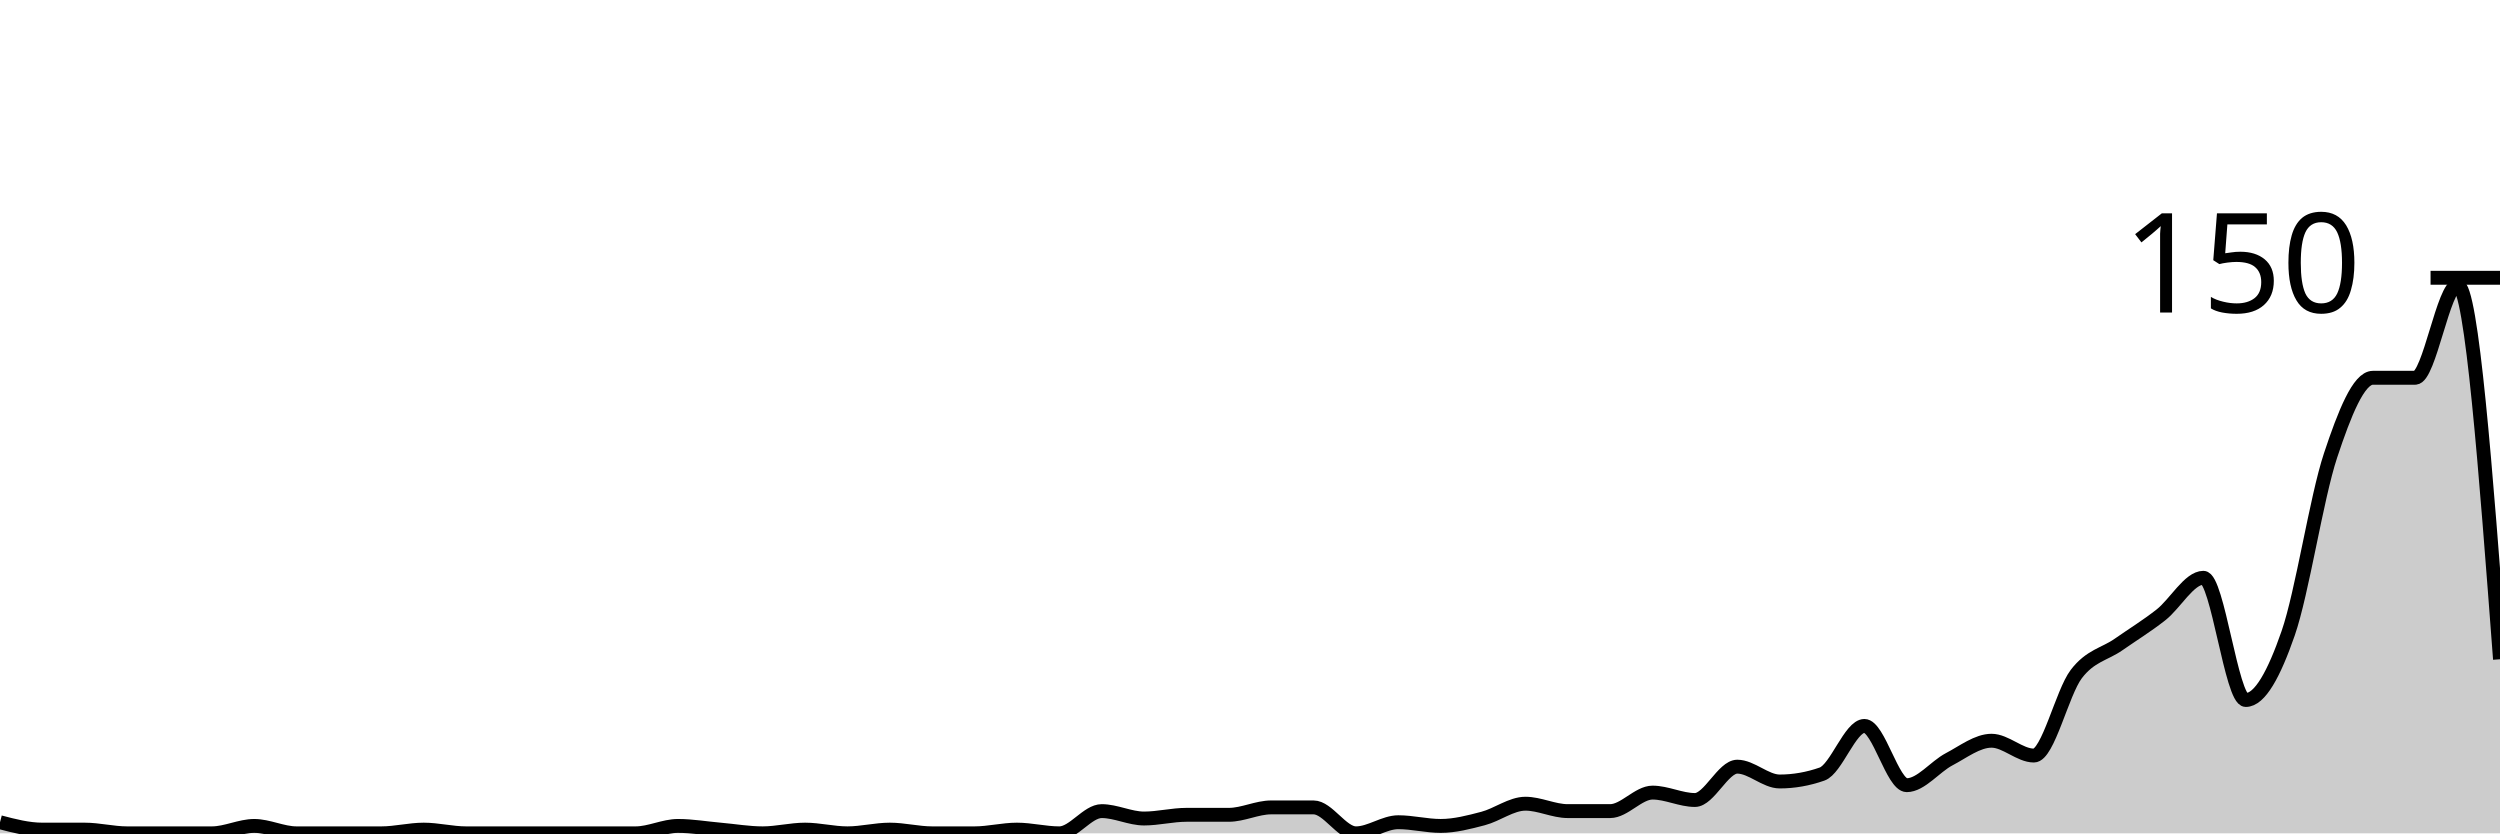
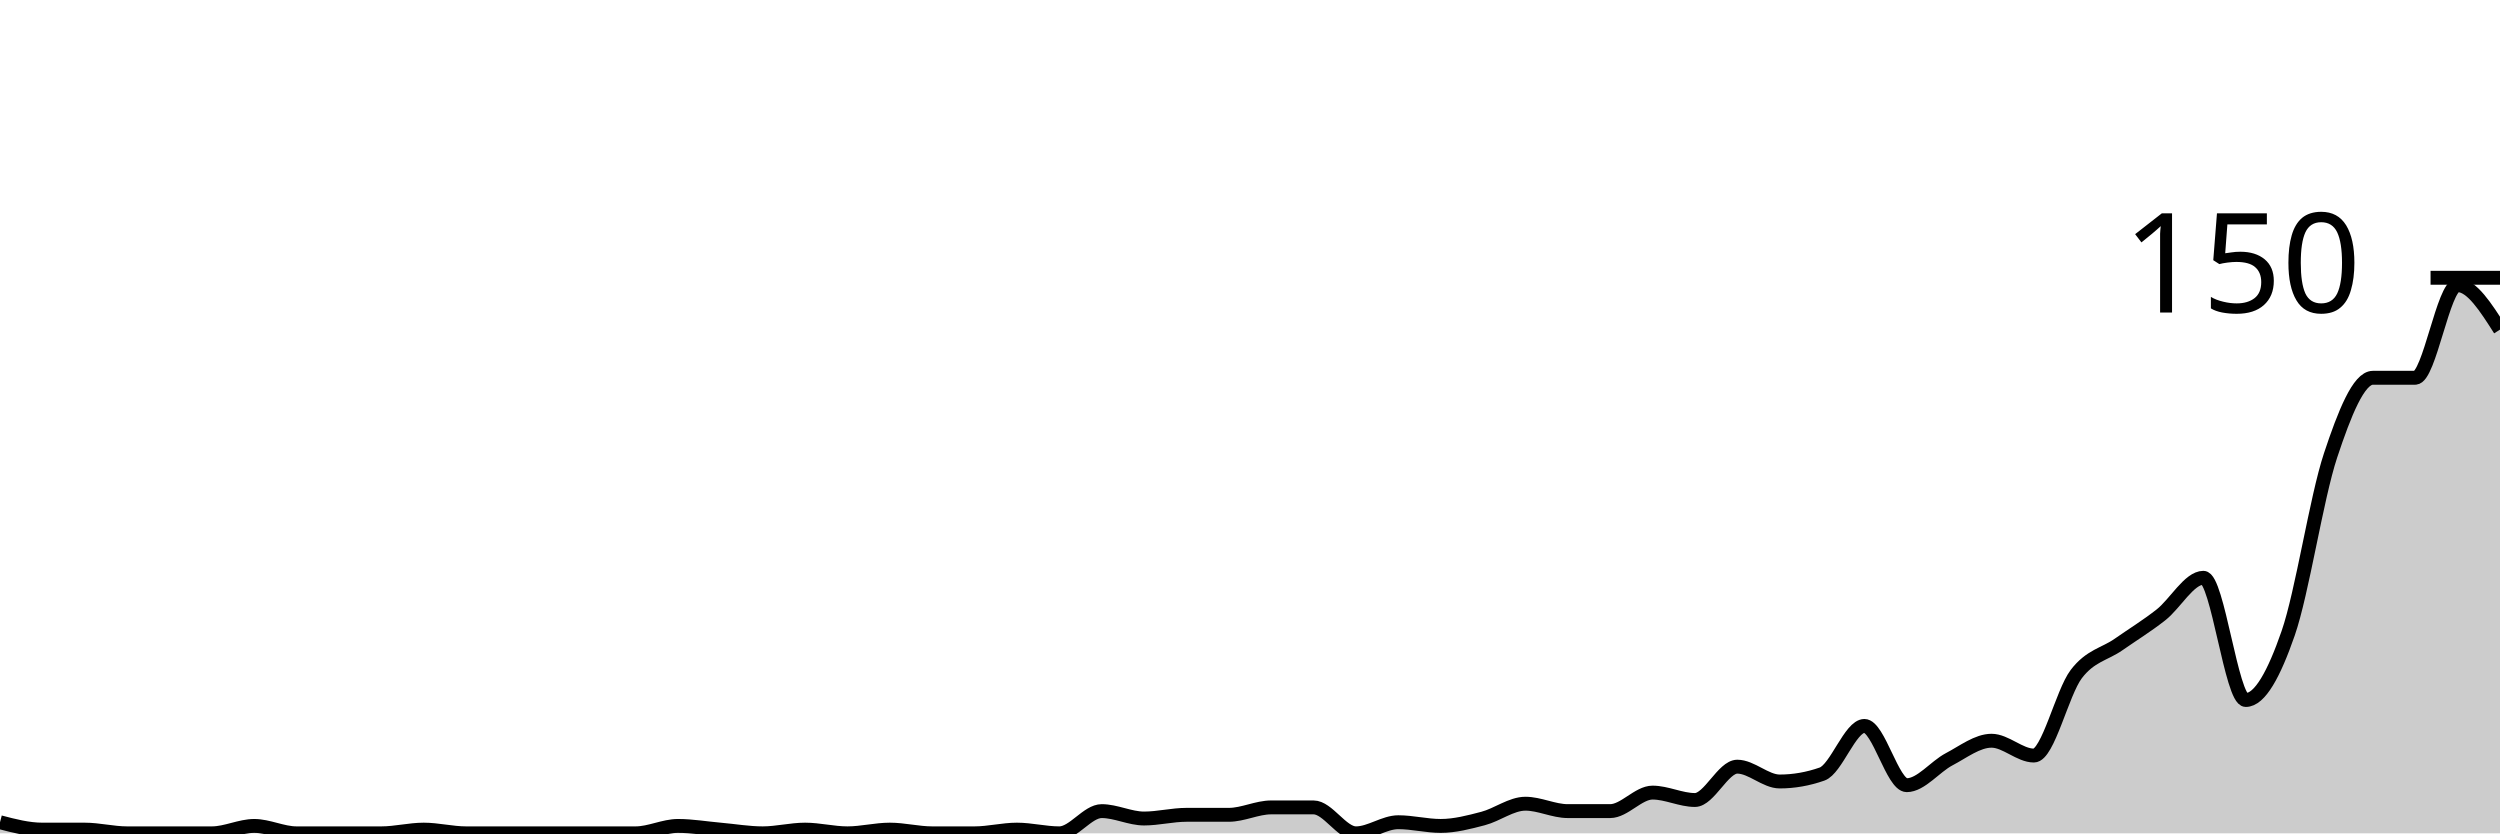
<svg xmlns="http://www.w3.org/2000/svg" viewBox="0 0 180 60">
  <g transform="translate(0,20)">
-     <path class="area" fill="rgba(0, 0, 0, 0.2)" d="M0,39.2C1.017,39.467,2.034,39.733,3.051,39.733C4.068,39.733,5.085,39.733,6.102,39.733C7.119,39.733,8.136,40,9.153,40C10.169,40,11.186,40,12.203,40C13.22,40,14.237,40,15.254,40C16.271,40,17.288,39.467,18.305,39.467C19.322,39.467,20.339,40,21.356,40C22.373,40,23.39,40,24.407,40C25.424,40,26.441,40,27.458,40C28.475,40,29.492,39.733,30.508,39.733C31.525,39.733,32.542,40,33.559,40C34.576,40,35.593,40,36.61,40C37.627,40,38.644,40,39.661,40C40.678,40,41.695,40,42.712,40C43.729,40,44.746,40,45.763,40C46.78,40,47.797,39.467,48.814,39.467C49.831,39.467,50.847,39.644,51.864,39.733C52.881,39.822,53.898,40,54.915,40C55.932,40,56.949,39.733,57.966,39.733C58.983,39.733,60,40,61.017,40C62.034,40,63.051,39.733,64.068,39.733C65.085,39.733,66.102,40,67.119,40C68.136,40,69.153,40,70.169,40C71.186,40,72.203,39.733,73.22,39.733C74.237,39.733,75.254,40,76.271,40C77.288,40,78.305,38.4,79.322,38.4C80.339,38.4,81.356,38.933,82.373,38.933C83.39,38.933,84.407,38.667,85.424,38.667C86.441,38.667,87.458,38.667,88.475,38.667C89.492,38.667,90.508,38.133,91.525,38.133C92.542,38.133,93.559,38.133,94.576,38.133C95.593,38.133,96.61,40,97.627,40C98.644,40,99.661,39.2,100.678,39.2C101.695,39.2,102.712,39.467,103.729,39.467C104.746,39.467,105.763,39.2,106.78,38.933C107.797,38.667,108.814,37.867,109.831,37.867C110.847,37.867,111.864,38.4,112.881,38.4C113.898,38.4,114.915,38.4,115.932,38.4C116.949,38.4,117.966,37.067,118.983,37.067C120,37.067,121.017,37.6,122.034,37.6C123.051,37.6,124.068,35.2,125.085,35.2C126.102,35.2,127.119,36.267,128.136,36.267C129.153,36.267,130.169,36.089,131.186,35.733C132.203,35.378,133.22,32.267,134.237,32.267C135.254,32.267,136.271,36.533,137.288,36.533C138.305,36.533,139.322,35.2,140.339,34.667C141.356,34.133,142.373,33.333,143.39,33.333C144.407,33.333,145.424,34.4,146.441,34.4C147.458,34.4,148.475,29.867,149.492,28.533C150.508,27.2,151.525,27.111,152.542,26.4C153.559,25.689,154.576,25.067,155.593,24.267C156.61,23.467,157.627,21.6,158.644,21.6C159.661,21.6,160.678,30.4,161.695,30.4C162.712,30.4,163.729,28.533,164.746,25.6C165.763,22.667,166.78,15.867,167.797,12.8C168.814,9.733,169.831,7.2,170.847,7.2C171.864,7.2,172.881,7.2,173.898,7.2C174.915,7.2,175.932,0.533,176.949,0.533C177.966,0.533,178.983,14,180,27.467L180,40C178.983,40,177.966,40,176.949,40C175.932,40,174.915,40,173.898,40C172.881,40,171.864,40,170.847,40C169.831,40,168.814,40,167.797,40C166.78,40,165.763,40,164.746,40C163.729,40,162.712,40,161.695,40C160.678,40,159.661,40,158.644,40C157.627,40,156.61,40,155.593,40C154.576,40,153.559,40,152.542,40C151.525,40,150.508,40,149.492,40C148.475,40,147.458,40,146.441,40C145.424,40,144.407,40,143.39,40C142.373,40,141.356,40,140.339,40C139.322,40,138.305,40,137.288,40C136.271,40,135.254,40,134.237,40C133.22,40,132.203,40,131.186,40C130.169,40,129.153,40,128.136,40C127.119,40,126.102,40,125.085,40C124.068,40,123.051,40,122.034,40C121.017,40,120,40,118.983,40C117.966,40,116.949,40,115.932,40C114.915,40,113.898,40,112.881,40C111.864,40,110.847,40,109.831,40C108.814,40,107.797,40,106.78,40C105.763,40,104.746,40,103.729,40C102.712,40,101.695,40,100.678,40C99.661,40,98.644,40,97.627,40C96.61,40,95.593,40,94.576,40C93.559,40,92.542,40,91.525,40C90.508,40,89.492,40,88.475,40C87.458,40,86.441,40,85.424,40C84.407,40,83.39,40,82.373,40C81.356,40,80.339,40,79.322,40C78.305,40,77.288,40,76.271,40C75.254,40,74.237,40,73.22,40C72.203,40,71.186,40,70.169,40C69.153,40,68.136,40,67.119,40C66.102,40,65.085,40,64.068,40C63.051,40,62.034,40,61.017,40C60,40,58.983,40,57.966,40C56.949,40,55.932,40,54.915,40C53.898,40,52.881,40,51.864,40C50.847,40,49.831,40,48.814,40C47.797,40,46.78,40,45.763,40C44.746,40,43.729,40,42.712,40C41.695,40,40.678,40,39.661,40C38.644,40,37.627,40,36.61,40C35.593,40,34.576,40,33.559,40C32.542,40,31.525,40,30.508,40C29.492,40,28.475,40,27.458,40C26.441,40,25.424,40,24.407,40C23.39,40,22.373,40,21.356,40C20.339,40,19.322,40,18.305,40C17.288,40,16.271,40,15.254,40C14.237,40,13.22,40,12.203,40C11.186,40,10.169,40,9.153,40C8.136,40,7.119,40,6.102,40C5.085,40,4.068,40,3.051,40C2.034,40,1.017,40,0,40Z" />
-     <path class="line" stroke="black" fill="none" d="M0,39.2C1.017,39.467,2.034,39.733,3.051,39.733C4.068,39.733,5.085,39.733,6.102,39.733C7.119,39.733,8.136,40,9.153,40C10.169,40,11.186,40,12.203,40C13.22,40,14.237,40,15.254,40C16.271,40,17.288,39.467,18.305,39.467C19.322,39.467,20.339,40,21.356,40C22.373,40,23.39,40,24.407,40C25.424,40,26.441,40,27.458,40C28.475,40,29.492,39.733,30.508,39.733C31.525,39.733,32.542,40,33.559,40C34.576,40,35.593,40,36.61,40C37.627,40,38.644,40,39.661,40C40.678,40,41.695,40,42.712,40C43.729,40,44.746,40,45.763,40C46.78,40,47.797,39.467,48.814,39.467C49.831,39.467,50.847,39.644,51.864,39.733C52.881,39.822,53.898,40,54.915,40C55.932,40,56.949,39.733,57.966,39.733C58.983,39.733,60,40,61.017,40C62.034,40,63.051,39.733,64.068,39.733C65.085,39.733,66.102,40,67.119,40C68.136,40,69.153,40,70.169,40C71.186,40,72.203,39.733,73.22,39.733C74.237,39.733,75.254,40,76.271,40C77.288,40,78.305,38.4,79.322,38.4C80.339,38.4,81.356,38.933,82.373,38.933C83.39,38.933,84.407,38.667,85.424,38.667C86.441,38.667,87.458,38.667,88.475,38.667C89.492,38.667,90.508,38.133,91.525,38.133C92.542,38.133,93.559,38.133,94.576,38.133C95.593,38.133,96.61,40,97.627,40C98.644,40,99.661,39.2,100.678,39.2C101.695,39.2,102.712,39.467,103.729,39.467C104.746,39.467,105.763,39.2,106.78,38.933C107.797,38.667,108.814,37.867,109.831,37.867C110.847,37.867,111.864,38.4,112.881,38.4C113.898,38.4,114.915,38.4,115.932,38.4C116.949,38.4,117.966,37.067,118.983,37.067C120,37.067,121.017,37.6,122.034,37.6C123.051,37.6,124.068,35.2,125.085,35.2C126.102,35.2,127.119,36.267,128.136,36.267C129.153,36.267,130.169,36.089,131.186,35.733C132.203,35.378,133.22,32.267,134.237,32.267C135.254,32.267,136.271,36.533,137.288,36.533C138.305,36.533,139.322,35.2,140.339,34.667C141.356,34.133,142.373,33.333,143.39,33.333C144.407,33.333,145.424,34.4,146.441,34.4C147.458,34.4,148.475,29.867,149.492,28.533C150.508,27.2,151.525,27.111,152.542,26.4C153.559,25.689,154.576,25.067,155.593,24.267C156.61,23.467,157.627,21.6,158.644,21.6C159.661,21.6,160.678,30.4,161.695,30.4C162.712,30.4,163.729,28.533,164.746,25.6C165.763,22.667,166.78,15.867,167.797,12.8C168.814,9.733,169.831,7.2,170.847,7.2C171.864,7.2,172.881,7.2,173.898,7.2C174.915,7.2,175.932,0.533,176.949,0.533C177.966,0.533,178.983,14,180,27.467" />
+     <path class="area" fill="rgba(0, 0, 0, 0.2)" d="M0,39.2C1.017,39.467,2.034,39.733,3.051,39.733C4.068,39.733,5.085,39.733,6.102,39.733C7.119,39.733,8.136,40,9.153,40C10.169,40,11.186,40,12.203,40C13.22,40,14.237,40,15.254,40C16.271,40,17.288,39.467,18.305,39.467C19.322,39.467,20.339,40,21.356,40C22.373,40,23.39,40,24.407,40C25.424,40,26.441,40,27.458,40C28.475,40,29.492,39.733,30.508,39.733C31.525,39.733,32.542,40,33.559,40C34.576,40,35.593,40,36.61,40C37.627,40,38.644,40,39.661,40C40.678,40,41.695,40,42.712,40C43.729,40,44.746,40,45.763,40C46.78,40,47.797,39.467,48.814,39.467C49.831,39.467,50.847,39.644,51.864,39.733C52.881,39.822,53.898,40,54.915,40C55.932,40,56.949,39.733,57.966,39.733C58.983,39.733,60,40,61.017,40C62.034,40,63.051,39.733,64.068,39.733C65.085,39.733,66.102,40,67.119,40C68.136,40,69.153,40,70.169,40C71.186,40,72.203,39.733,73.22,39.733C74.237,39.733,75.254,40,76.271,40C77.288,40,78.305,38.4,79.322,38.4C80.339,38.4,81.356,38.933,82.373,38.933C83.39,38.933,84.407,38.667,85.424,38.667C86.441,38.667,87.458,38.667,88.475,38.667C89.492,38.667,90.508,38.133,91.525,38.133C92.542,38.133,93.559,38.133,94.576,38.133C95.593,38.133,96.61,40,97.627,40C98.644,40,99.661,39.2,100.678,39.2C101.695,39.2,102.712,39.467,103.729,39.467C104.746,39.467,105.763,39.2,106.78,38.933C107.797,38.667,108.814,37.867,109.831,37.867C110.847,37.867,111.864,38.4,112.881,38.4C113.898,38.4,114.915,38.4,115.932,38.4C116.949,38.4,117.966,37.067,118.983,37.067C120,37.067,121.017,37.6,122.034,37.6C123.051,37.6,124.068,35.2,125.085,35.2C126.102,35.2,127.119,36.267,128.136,36.267C129.153,36.267,130.169,36.089,131.186,35.733C132.203,35.378,133.22,32.267,134.237,32.267C135.254,32.267,136.271,36.533,137.288,36.533C138.305,36.533,139.322,35.2,140.339,34.667C141.356,34.133,142.373,33.333,143.39,33.333C144.407,33.333,145.424,34.4,146.441,34.4C147.458,34.4,148.475,29.867,149.492,28.533C150.508,27.2,151.525,27.111,152.542,26.4C153.559,25.689,154.576,25.067,155.593,24.267C156.61,23.467,157.627,21.6,158.644,21.6C159.661,21.6,160.678,30.4,161.695,30.4C162.712,30.4,163.729,28.533,164.746,25.6C165.763,22.667,166.78,15.867,167.797,12.8C168.814,9.733,169.831,7.2,170.847,7.2C171.864,7.2,172.881,7.2,173.898,7.2C174.915,7.2,175.932,0.533,176.949,0.533C177.966,0.533,178.983,2.133,180,3.733L180,40C178.983,40,177.966,40,176.949,40C175.932,40,174.915,40,173.898,40C172.881,40,171.864,40,170.847,40C169.831,40,168.814,40,167.797,40C166.78,40,165.763,40,164.746,40C163.729,40,162.712,40,161.695,40C160.678,40,159.661,40,158.644,40C157.627,40,156.61,40,155.593,40C154.576,40,153.559,40,152.542,40C151.525,40,150.508,40,149.492,40C148.475,40,147.458,40,146.441,40C145.424,40,144.407,40,143.39,40C142.373,40,141.356,40,140.339,40C139.322,40,138.305,40,137.288,40C136.271,40,135.254,40,134.237,40C133.22,40,132.203,40,131.186,40C130.169,40,129.153,40,128.136,40C127.119,40,126.102,40,125.085,40C124.068,40,123.051,40,122.034,40C121.017,40,120,40,118.983,40C117.966,40,116.949,40,115.932,40C114.915,40,113.898,40,112.881,40C111.864,40,110.847,40,109.831,40C108.814,40,107.797,40,106.78,40C105.763,40,104.746,40,103.729,40C102.712,40,101.695,40,100.678,40C99.661,40,98.644,40,97.627,40C96.61,40,95.593,40,94.576,40C93.559,40,92.542,40,91.525,40C90.508,40,89.492,40,88.475,40C87.458,40,86.441,40,85.424,40C84.407,40,83.39,40,82.373,40C81.356,40,80.339,40,79.322,40C78.305,40,77.288,40,76.271,40C75.254,40,74.237,40,73.22,40C72.203,40,71.186,40,70.169,40C69.153,40,68.136,40,67.119,40C66.102,40,65.085,40,64.068,40C63.051,40,62.034,40,61.017,40C60,40,58.983,40,57.966,40C56.949,40,55.932,40,54.915,40C53.898,40,52.881,40,51.864,40C50.847,40,49.831,40,48.814,40C47.797,40,46.78,40,45.763,40C44.746,40,43.729,40,42.712,40C41.695,40,40.678,40,39.661,40C38.644,40,37.627,40,36.61,40C35.593,40,34.576,40,33.559,40C32.542,40,31.525,40,30.508,40C29.492,40,28.475,40,27.458,40C26.441,40,25.424,40,24.407,40C23.39,40,22.373,40,21.356,40C20.339,40,19.322,40,18.305,40C17.288,40,16.271,40,15.254,40C14.237,40,13.22,40,12.203,40C11.186,40,10.169,40,9.153,40C8.136,40,7.119,40,6.102,40C5.085,40,4.068,40,3.051,40C2.034,40,1.017,40,0,40Z" />
+     <path class="line" stroke="black" fill="none" d="M0,39.2C1.017,39.467,2.034,39.733,3.051,39.733C4.068,39.733,5.085,39.733,6.102,39.733C7.119,39.733,8.136,40,9.153,40C10.169,40,11.186,40,12.203,40C13.22,40,14.237,40,15.254,40C16.271,40,17.288,39.467,18.305,39.467C19.322,39.467,20.339,40,21.356,40C22.373,40,23.39,40,24.407,40C25.424,40,26.441,40,27.458,40C28.475,40,29.492,39.733,30.508,39.733C31.525,39.733,32.542,40,33.559,40C34.576,40,35.593,40,36.61,40C37.627,40,38.644,40,39.661,40C40.678,40,41.695,40,42.712,40C43.729,40,44.746,40,45.763,40C46.78,40,47.797,39.467,48.814,39.467C49.831,39.467,50.847,39.644,51.864,39.733C52.881,39.822,53.898,40,54.915,40C55.932,40,56.949,39.733,57.966,39.733C58.983,39.733,60,40,61.017,40C62.034,40,63.051,39.733,64.068,39.733C65.085,39.733,66.102,40,67.119,40C68.136,40,69.153,40,70.169,40C71.186,40,72.203,39.733,73.22,39.733C74.237,39.733,75.254,40,76.271,40C77.288,40,78.305,38.4,79.322,38.4C80.339,38.4,81.356,38.933,82.373,38.933C83.39,38.933,84.407,38.667,85.424,38.667C86.441,38.667,87.458,38.667,88.475,38.667C89.492,38.667,90.508,38.133,91.525,38.133C92.542,38.133,93.559,38.133,94.576,38.133C95.593,38.133,96.61,40,97.627,40C98.644,40,99.661,39.2,100.678,39.2C101.695,39.2,102.712,39.467,103.729,39.467C104.746,39.467,105.763,39.2,106.78,38.933C107.797,38.667,108.814,37.867,109.831,37.867C110.847,37.867,111.864,38.4,112.881,38.4C113.898,38.4,114.915,38.4,115.932,38.4C116.949,38.4,117.966,37.067,118.983,37.067C120,37.067,121.017,37.6,122.034,37.6C123.051,37.6,124.068,35.2,125.085,35.2C126.102,35.2,127.119,36.267,128.136,36.267C129.153,36.267,130.169,36.089,131.186,35.733C132.203,35.378,133.22,32.267,134.237,32.267C135.254,32.267,136.271,36.533,137.288,36.533C138.305,36.533,139.322,35.2,140.339,34.667C141.356,34.133,142.373,33.333,143.39,33.333C144.407,33.333,145.424,34.4,146.441,34.4C147.458,34.4,148.475,29.867,149.492,28.533C150.508,27.2,151.525,27.111,152.542,26.4C153.559,25.689,154.576,25.067,155.593,24.267C156.61,23.467,157.627,21.6,158.644,21.6C159.661,21.6,160.678,30.4,161.695,30.4C162.712,30.4,163.729,28.533,164.746,25.6C165.763,22.667,166.78,15.867,167.797,12.8C168.814,9.733,169.831,7.2,170.847,7.2C171.864,7.2,172.881,7.2,173.898,7.2C174.915,7.2,175.932,0.533,176.949,0.533C177.966,0.533,178.983,2.133,180,3.733" />
    <path class="axis-ceiling" stroke-width="1" stroke="black" fill="none" d="M175,0L180,0" />
    <text class="axis-ceiling-label" font-family="sans-serif" text-anchor="end" font-size="10px" x="170" y="2.5">150</text>
  </g>
</svg>
